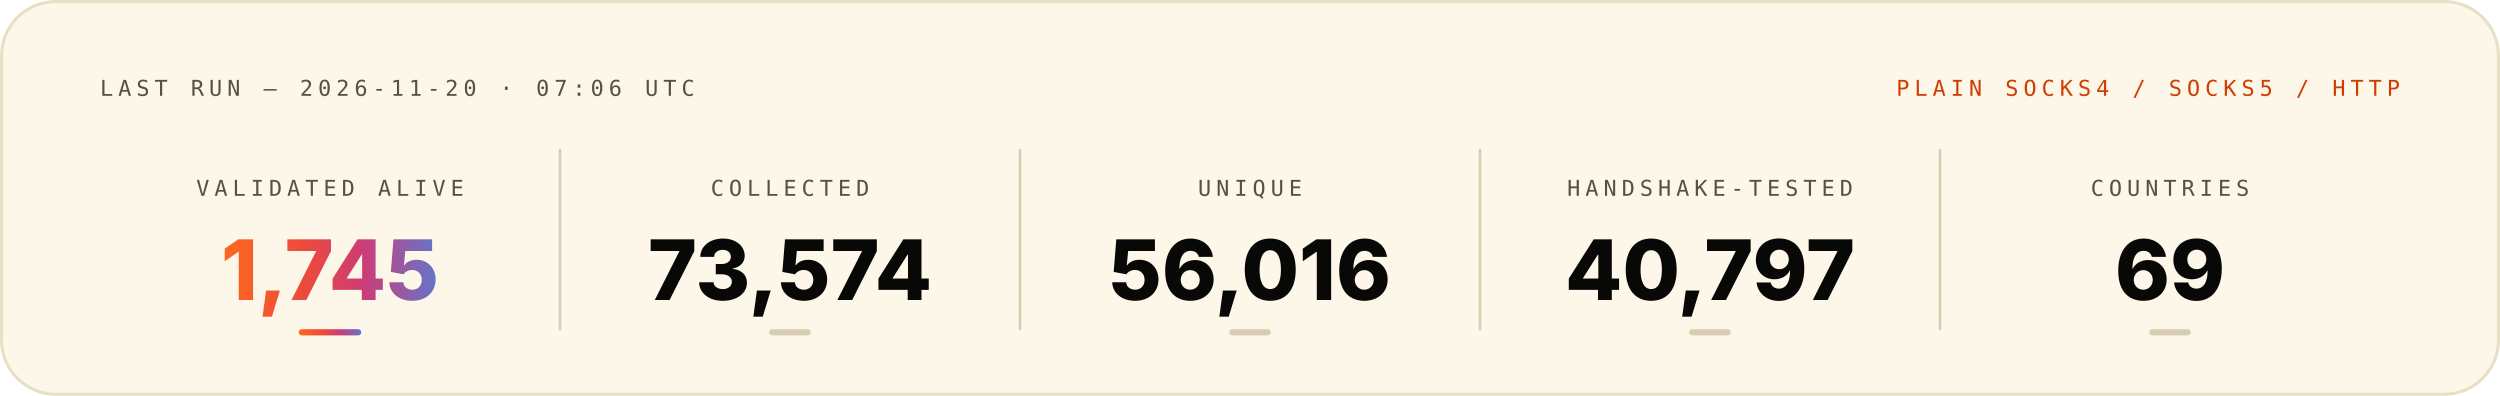
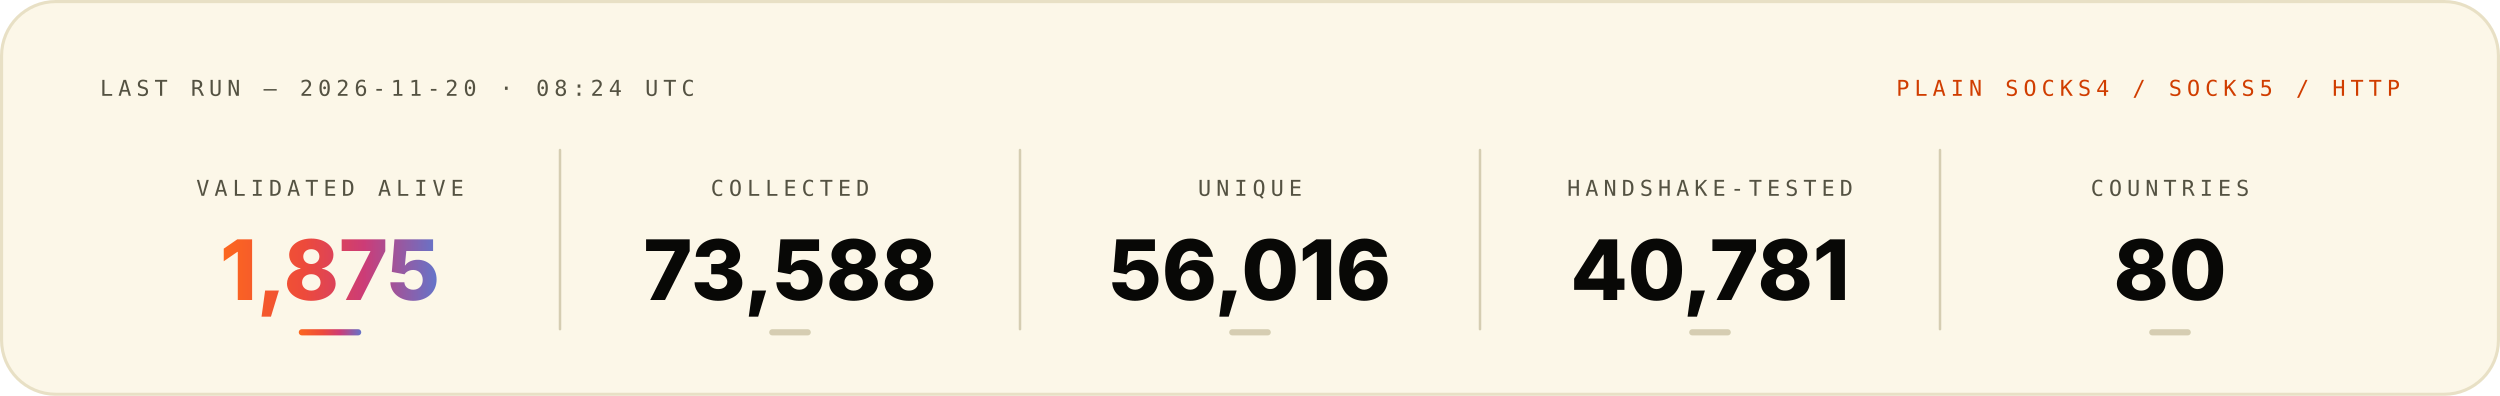
<svg xmlns="http://www.w3.org/2000/svg" width="1200" height="190" viewBox="0 0 1200 190" role="img" font-family="Space Grotesk, Inter, system-ui, -apple-system, Segoe UI, sans-serif">
  <style>.m-fade{animation:vf .7s ease-out both}.m-grow{transform-box:fill-box;transform-origin:left center;animation:vg .9s cubic-bezier(.2,.7,.2,1) both}.m-dash{animation:vm 26s linear infinite}.m-beat{animation:vb 2.6s ease-in-out infinite;transform-box:fill-box;transform-origin:center}@keyframes vf{from{opacity:0}to{opacity:1}}@keyframes vg{from{transform:scaleX(0)}to{transform:scaleX(1)}}@keyframes vm{to{stroke-dashoffset:-320}}@keyframes vb{0%,86%,100%{transform:scale(1)}90%{transform:scale(1.05)}95%{transform:scale(1.01)}}@media (prefers-reduced-motion:reduce){.m-fade,.m-grow,.m-dash,.m-beat{animation:none}}</style>
  <linearGradient id="brand-light" x1="0" y1="0" x2="1" y2="0">
    <stop offset="0" stop-color="#FC671F" />
    <stop offset="0.38" stop-color="#ED4A3B" />
    <stop offset="0.66" stop-color="#CC3C77" />
    <stop offset="1" stop-color="#6574C9" />
  </linearGradient>
  <rect x="0.75" y="0.75" width="1198.5" height="188.5" rx="26" fill="#FCF7E8" stroke="#E8E0C5" stroke-width="1.5" />
  <g class="m-fade" style="animation-delay:0.00s">
-     <text x="48" y="46" font-size="10.5" font-weight="500" font-family="IBM Plex Mono, ui-monospace, SFMono-Regular, Menlo, monospace" letter-spacing="2.4" fill="#545242">LAST RUN — 2026-11-20 · 07:06 UTC</text>
+     <text x="48" y="46" font-size="10.5" font-weight="500" font-family="IBM Plex Mono, ui-monospace, SFMono-Regular, Menlo, monospace" letter-spacing="2.4" fill="#545242">LAST RUN — 2026-11-20 · 08:24 UTC</text>
    <text x="1152" y="46" font-size="10.5" font-weight="500" font-family="IBM Plex Mono, ui-monospace, SFMono-Regular, Menlo, monospace" letter-spacing="2.4" text-anchor="end" fill="#D03D00">PLAIN SOCKS4 / SOCKS5 / HTTP</text>
  </g>
  <g class="m-fade" style="animation-delay:0.10s">
    <text x="158.4" y="94" font-size="10.5" font-weight="500" font-family="IBM Plex Mono, ui-monospace, SFMono-Regular, Menlo, monospace" letter-spacing="2.4" text-anchor="middle" fill="#545242">VALIDATED ALIVE</text>
-     <text class="m-beat" x="158.4" y="144" font-size="40" font-weight="800" font-family="Space Grotesk, Inter, system-ui, -apple-system, Segoe UI, sans-serif" text-anchor="middle" fill="url(#brand-light)">1,745</text>
+     <text class="m-beat" x="158.4" y="144" font-size="40" font-weight="800" font-family="Space Grotesk, Inter, system-ui, -apple-system, Segoe UI, sans-serif" text-anchor="middle" fill="url(#brand-light)">1,875</text>
    <rect x="143.4" y="158" width="30" height="3" rx="1.5" fill="url(#brand-light)" opacity="1.0" />
  </g>
  <g class="m-fade" style="animation-delay:0.22s">
    <text x="379.2" y="94" font-size="10.5" font-weight="500" font-family="IBM Plex Mono, ui-monospace, SFMono-Regular, Menlo, monospace" letter-spacing="2.4" text-anchor="middle" fill="#545242">COLLECTED</text>
-     <text x="379.2" y="144" font-size="40" font-weight="800" font-family="Space Grotesk, Inter, system-ui, -apple-system, Segoe UI, sans-serif" text-anchor="middle" fill="#080806">73,574</text>
+     <text x="379.2" y="144" font-size="40" font-weight="800" font-family="Space Grotesk, Inter, system-ui, -apple-system, Segoe UI, sans-serif" text-anchor="middle" fill="#080806">73,588</text>
    <rect x="369.2" y="158" width="20" height="3" rx="1.5" fill="#D1C9AC" opacity="0.9" />
  </g>
  <line x1="268.8" y1="72" x2="268.8" y2="158" stroke="#D1C9AC" stroke-opacity="0.9" stroke-width="1.2" stroke-linecap="round" />
  <g class="m-fade" style="animation-delay:0.34s">
    <text x="600.0" y="94" font-size="10.5" font-weight="500" font-family="IBM Plex Mono, ui-monospace, SFMono-Regular, Menlo, monospace" letter-spacing="2.4" text-anchor="middle" fill="#545242">UNIQUE</text>
    <text x="600.0" y="144" font-size="40" font-weight="800" font-family="Space Grotesk, Inter, system-ui, -apple-system, Segoe UI, sans-serif" text-anchor="middle" fill="#080806">56,016</text>
    <rect x="590.0" y="158" width="20" height="3" rx="1.5" fill="#D1C9AC" opacity="0.9" />
  </g>
  <line x1="489.6" y1="72" x2="489.6" y2="158" stroke="#D1C9AC" stroke-opacity="0.9" stroke-width="1.2" stroke-linecap="round" />
  <g class="m-fade" style="animation-delay:0.46s">
    <text x="820.8" y="94" font-size="10.5" font-weight="500" font-family="IBM Plex Mono, ui-monospace, SFMono-Regular, Menlo, monospace" letter-spacing="2.4" text-anchor="middle" fill="#545242">HANDSHAKE-TESTED</text>
-     <text x="820.8" y="144" font-size="40" font-weight="800" font-family="Space Grotesk, Inter, system-ui, -apple-system, Segoe UI, sans-serif" text-anchor="middle" fill="#080806">40,797</text>
+     <text x="820.8" y="144" font-size="40" font-weight="800" font-family="Space Grotesk, Inter, system-ui, -apple-system, Segoe UI, sans-serif" text-anchor="middle" fill="#080806">40,781</text>
    <rect x="810.8" y="158" width="20" height="3" rx="1.5" fill="#D1C9AC" opacity="0.9" />
  </g>
  <line x1="710.4" y1="72" x2="710.4" y2="158" stroke="#D1C9AC" stroke-opacity="0.9" stroke-width="1.2" stroke-linecap="round" />
  <g class="m-fade" style="animation-delay:0.58s">
    <text x="1041.6" y="94" font-size="10.5" font-weight="500" font-family="IBM Plex Mono, ui-monospace, SFMono-Regular, Menlo, monospace" letter-spacing="2.4" text-anchor="middle" fill="#545242">COUNTRIES</text>
-     <text x="1041.6" y="144" font-size="40" font-weight="800" font-family="Space Grotesk, Inter, system-ui, -apple-system, Segoe UI, sans-serif" text-anchor="middle" fill="#080806">69</text>
+     <text x="1041.6" y="144" font-size="40" font-weight="800" font-family="Space Grotesk, Inter, system-ui, -apple-system, Segoe UI, sans-serif" text-anchor="middle" fill="#080806">80</text>
    <rect x="1031.6" y="158" width="20" height="3" rx="1.5" fill="#D1C9AC" opacity="0.9" />
  </g>
  <line x1="931.2" y1="72" x2="931.2" y2="158" stroke="#D1C9AC" stroke-opacity="0.9" stroke-width="1.2" stroke-linecap="round" />
</svg>
